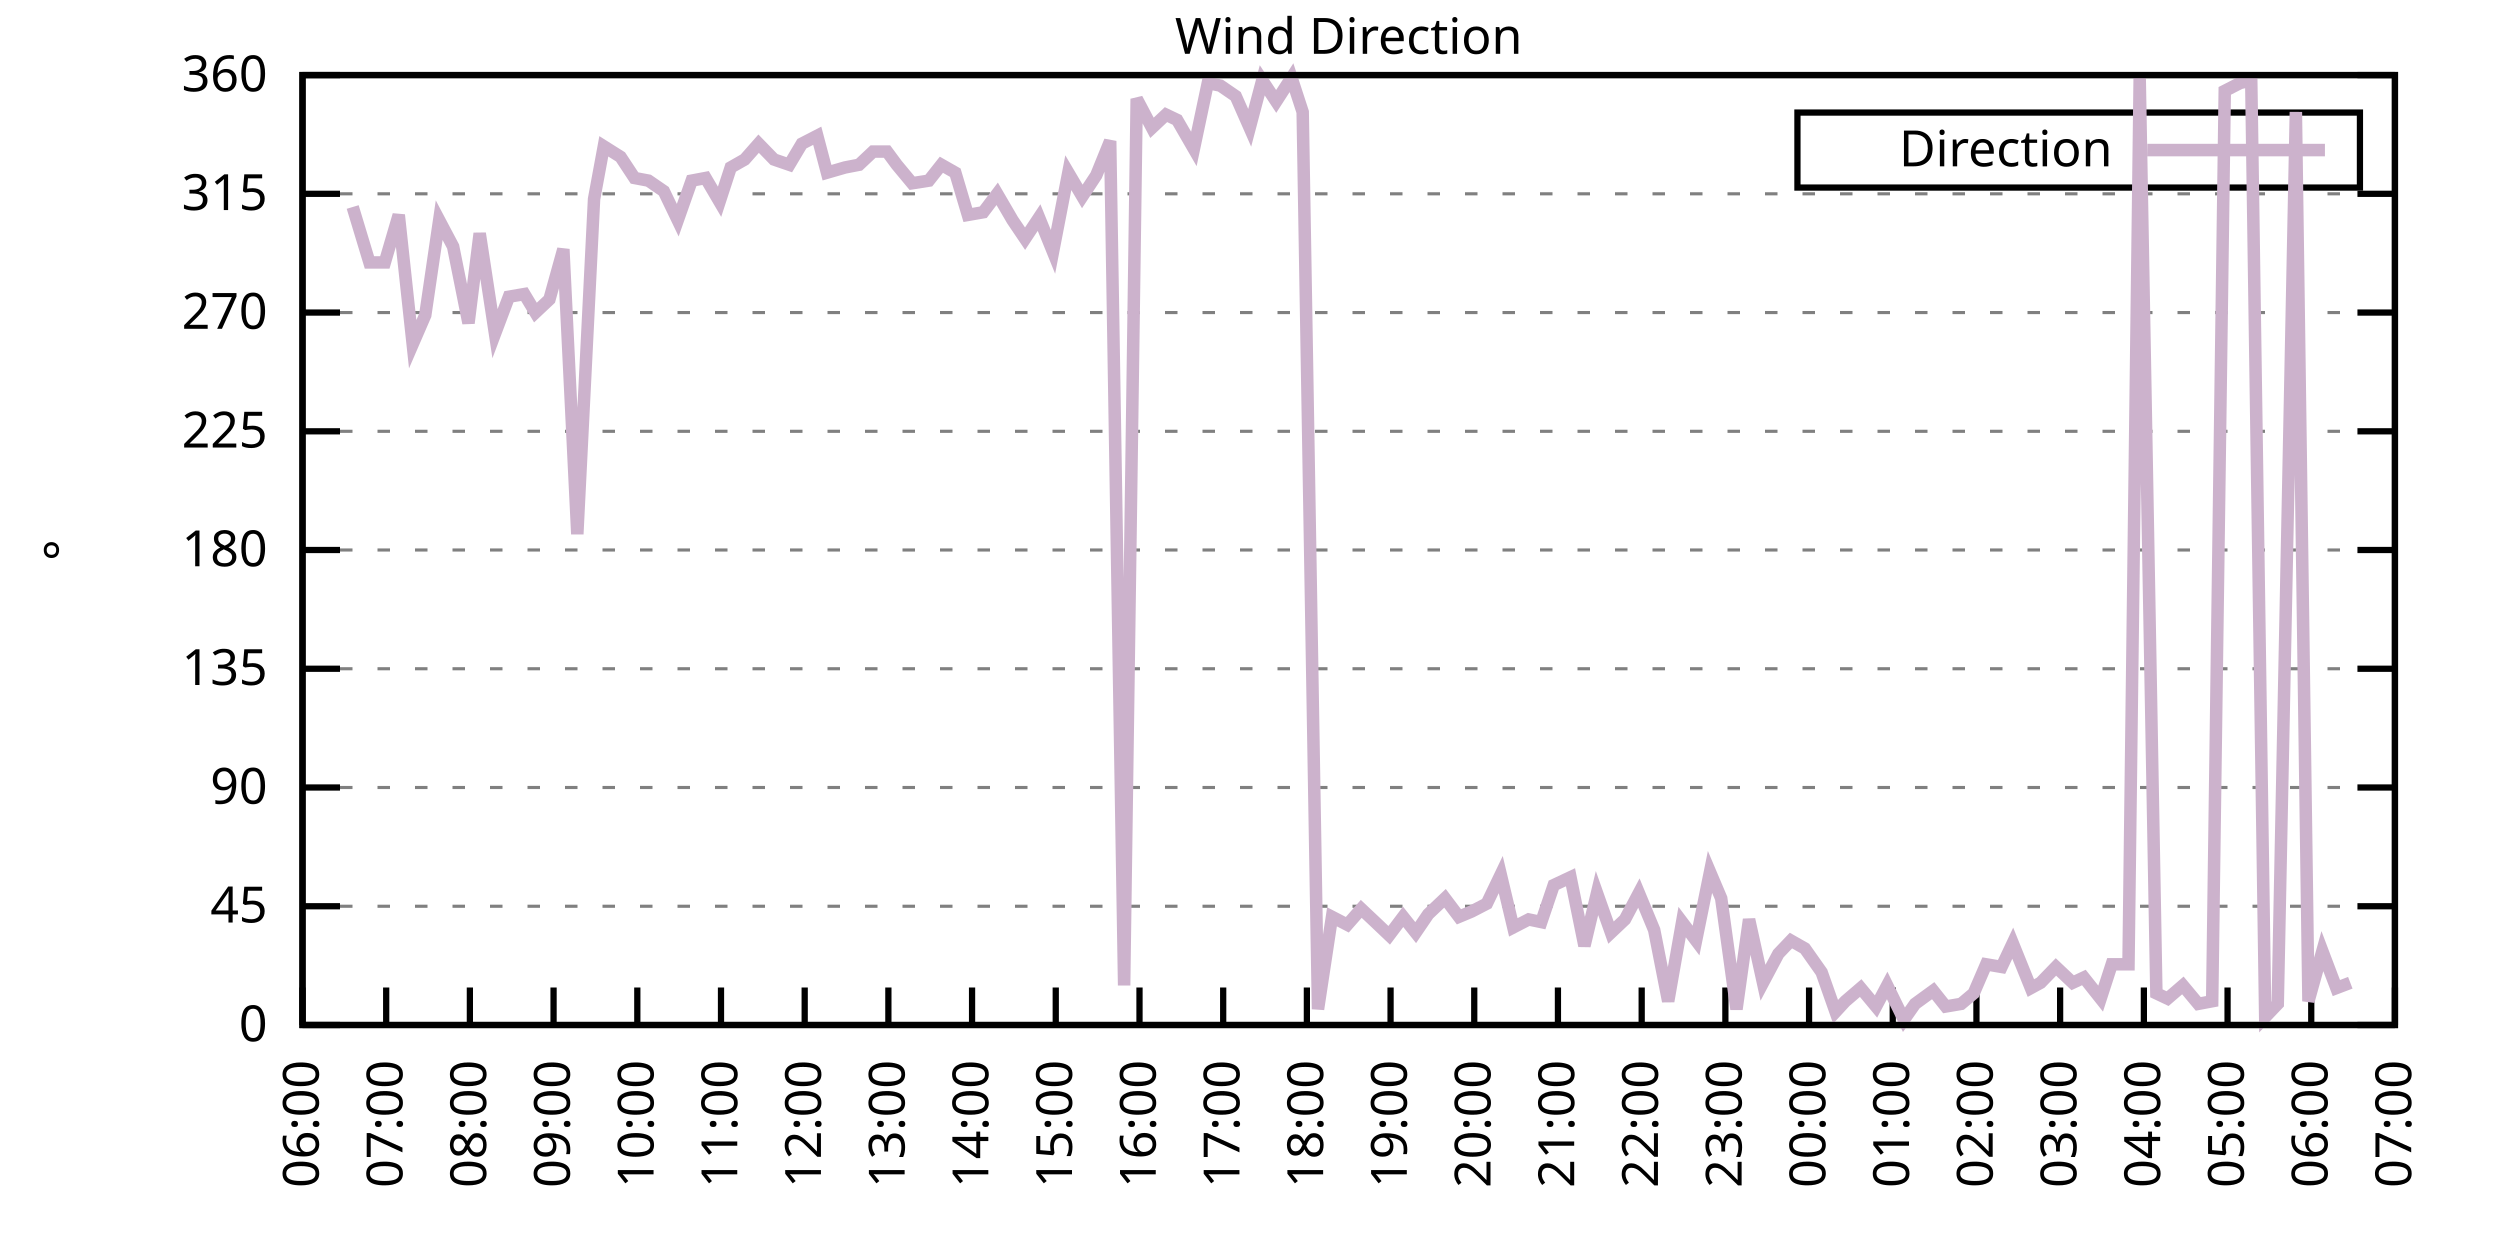
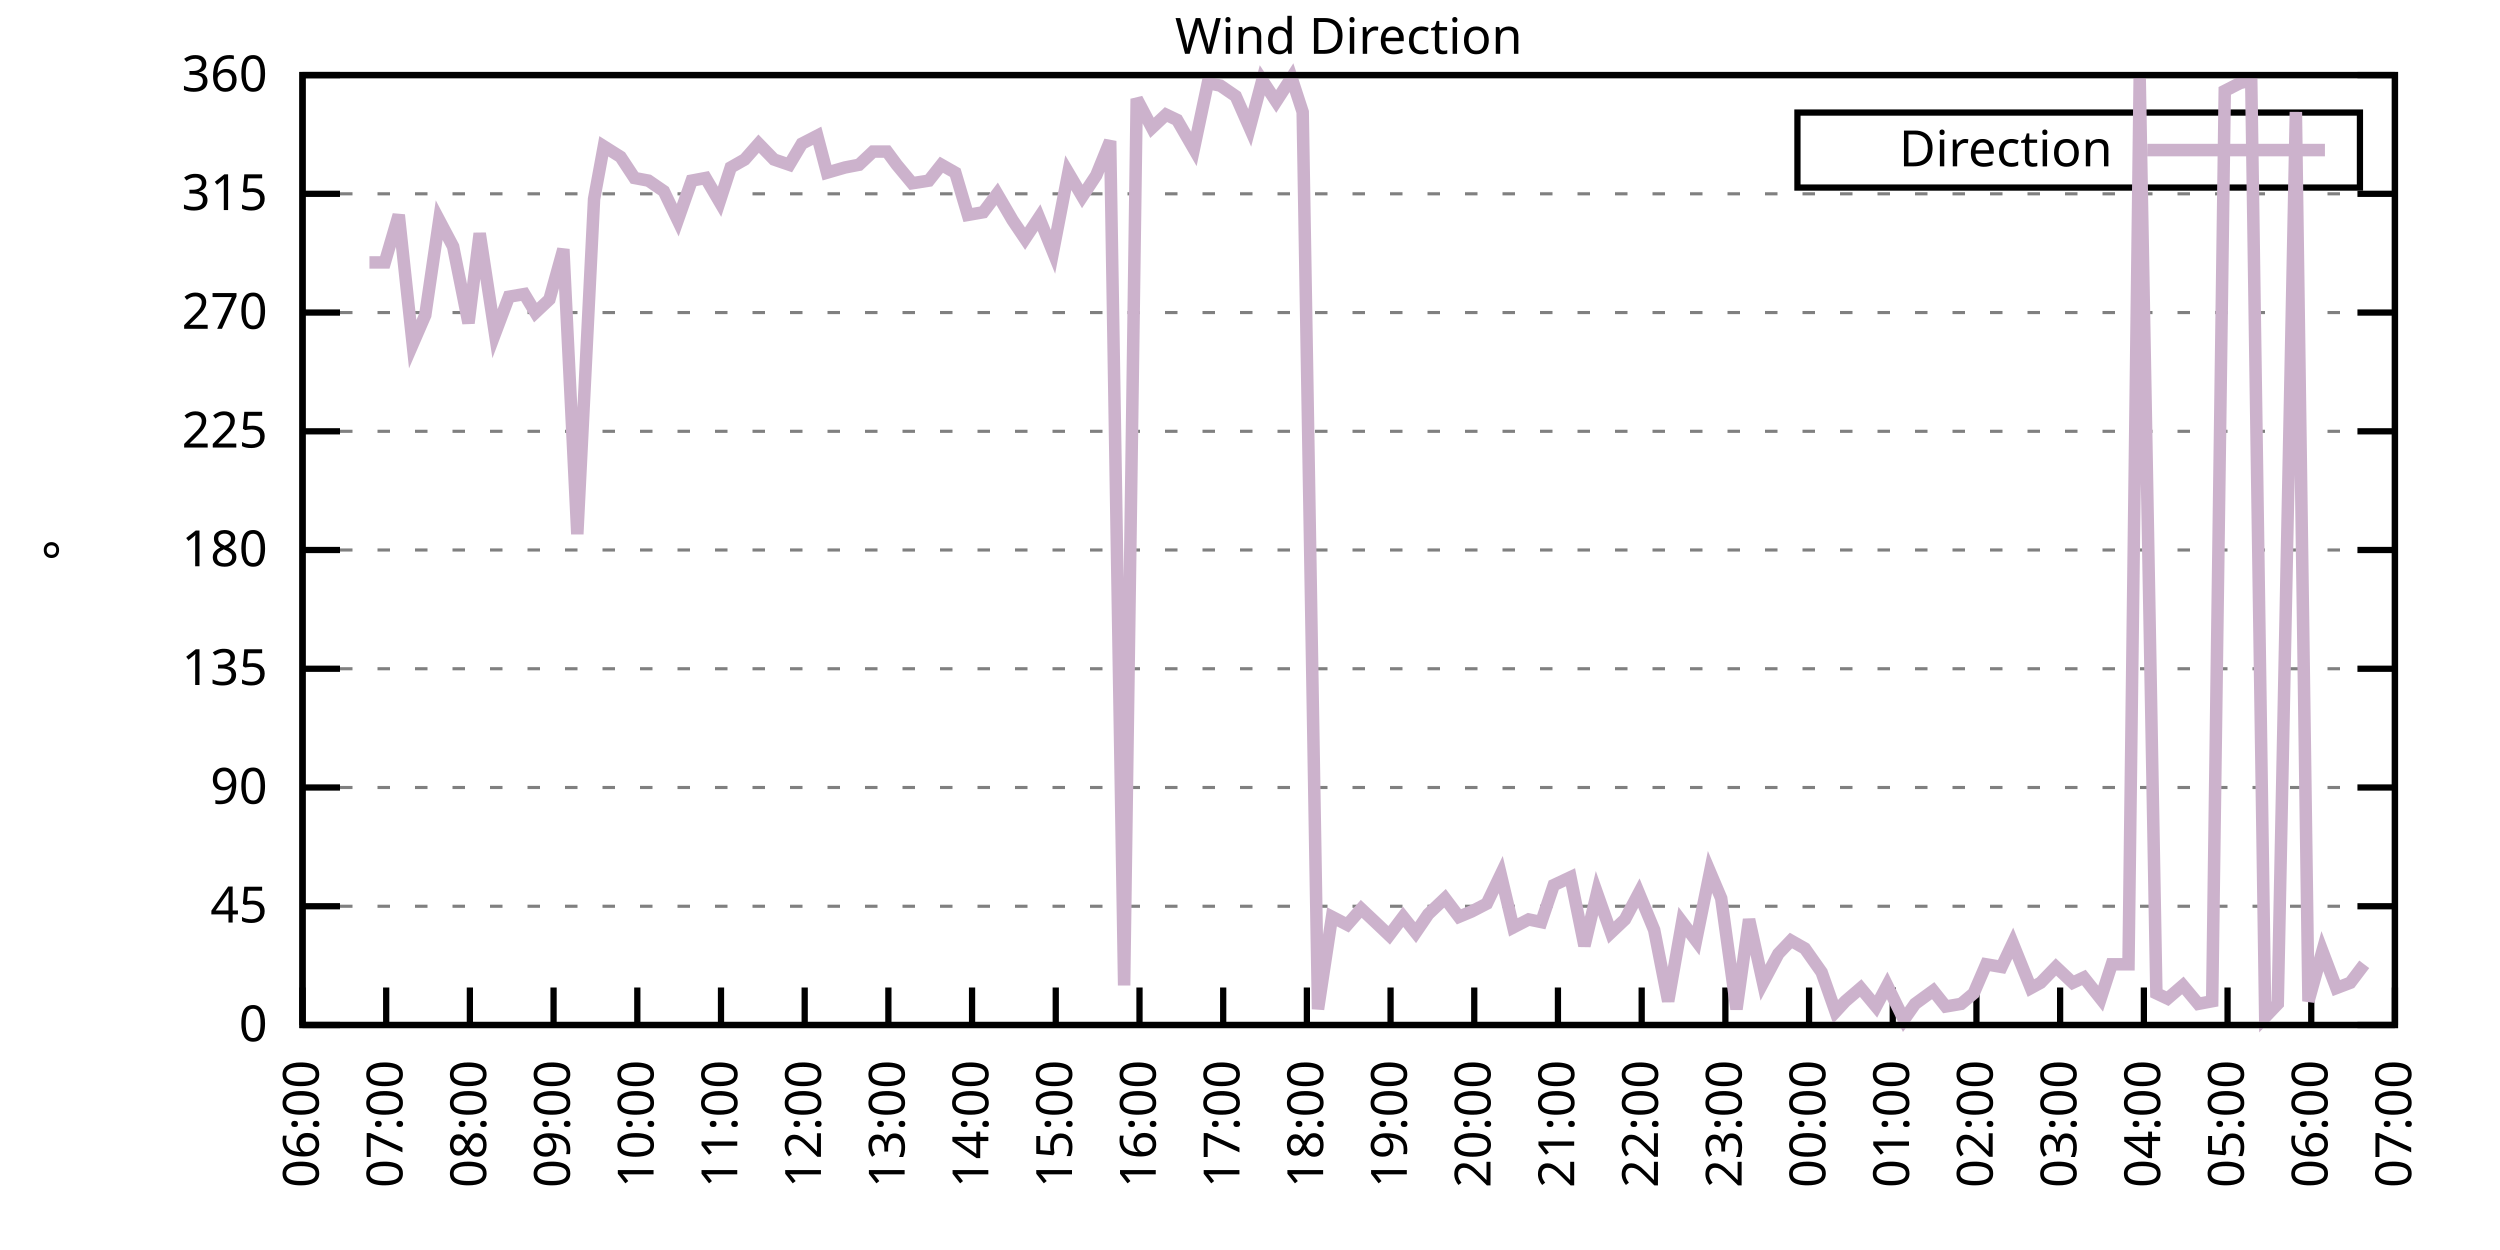
<svg xmlns="http://www.w3.org/2000/svg" xmlns:xlink="http://www.w3.org/1999/xlink" width="400" height="200" viewBox="0 0 400 200">
  <g id="gnuplot_canvas">
    <rect x="0" y="0" width="400" height="200" fill="none" />
    <defs>
      <circle id="gpDot" r="0.5" stroke-width="0.5" stroke="currentColor" />
      <path id="gpPt0" stroke-width="0.333" stroke="currentColor" d="M-1,0 h2 M0,-1 v2" />
      <path id="gpPt1" stroke-width="0.333" stroke="currentColor" d="M-1,-1 L1,1 M1,-1 L-1,1" />
      <path id="gpPt2" stroke-width="0.333" stroke="currentColor" d="M-1,0 L1,0 M0,-1 L0,1 M-1,-1 L1,1 M-1,1 L1,-1" />
      <rect id="gpPt3" stroke-width="0.333" stroke="currentColor" x="-1" y="-1" width="2" height="2" />
      <rect id="gpPt4" stroke-width="0.333" stroke="currentColor" fill="currentColor" x="-1" y="-1" width="2" height="2" />
      <circle id="gpPt5" stroke-width="0.333" stroke="currentColor" cx="0" cy="0" r="1" />
      <use xlink:href="#gpPt5" id="gpPt6" fill="currentColor" stroke="none" />
      <path id="gpPt7" stroke-width="0.333" stroke="currentColor" d="M0,-1.33 L-1.33,0.67 L1.33,0.67 z" />
      <use xlink:href="#gpPt7" id="gpPt8" fill="currentColor" stroke="none" />
      <use xlink:href="#gpPt7" id="gpPt9" stroke="currentColor" transform="rotate(180)" />
      <use xlink:href="#gpPt9" id="gpPt10" fill="currentColor" stroke="none" />
      <use xlink:href="#gpPt3" id="gpPt11" stroke="currentColor" transform="rotate(45)" />
      <use xlink:href="#gpPt11" id="gpPt12" fill="currentColor" stroke="none" />
      <path id="gpPt13" stroke-width="0.333" stroke="currentColor" d="M0,1.330 L1.265,0.411 L0.782,-1.067 L-0.782,-1.076 L-1.265,0.411 z" />
      <use xlink:href="#gpPt13" id="gpPt14" fill="currentColor" stroke="none" />
      <filter id="textbox" filterUnits="objectBoundingBox" x="0" y="0" height="1" width="1">
        <feFlood flood-color="white" flood-opacity="1" result="bgnd" />
        <feComposite in="SourceGraphic" in2="bgnd" operator="atop" />
      </filter>
      <filter id="greybox" filterUnits="objectBoundingBox" x="0" y="0" height="1" width="1">
        <feFlood flood-color="lightgrey" flood-opacity="1" result="grey" />
        <feComposite in="SourceGraphic" in2="grey" operator="atop" />
      </filter>
    </defs>
    <g fill="none" color="white" stroke="currentColor" stroke-width="1.00" stroke-linecap="butt" stroke-linejoin="miter">
</g>
    <g fill="none" color="black" stroke="currentColor" stroke-width="1.00" stroke-linecap="butt" stroke-linejoin="miter">
      <g stroke="none" shape-rendering="crispEdges">
        <polygon fill="rgb(255, 255, 255)" points="48.40,164.00 383.18,164.00 383.18,12.02 48.40,12.02 " />
      </g>
    </g>
    <g fill="none" color="black" stroke="currentColor" stroke-width="1.00" stroke-linecap="butt" stroke-linejoin="miter">
</g>
    <g fill="none" color="black" stroke="black" stroke-width="0.50" stroke-linecap="butt" stroke-linejoin="miter">
</g>
    <g fill="none" color="gray" stroke="currentColor" stroke-width="0.50" stroke-linecap="butt" stroke-linejoin="miter">
      <path stroke="gray" stroke-dasharray="2,4" class="gridline" d="M48.40,164.00 L383.19,164.00  " />
    </g>
    <g fill="none" color="gray" stroke="gray" stroke-width="1.00" stroke-linecap="butt" stroke-linejoin="miter">
</g>
    <g fill="none" color="black" stroke="currentColor" stroke-width="1.00" stroke-linecap="butt" stroke-linejoin="miter">
      <path stroke="black" d="M48.40,164.00 L54.40,164.00 M383.19,164.00 L377.19,164.00  " />
      <g transform="translate(42.80,166.60)" stroke="none" fill="black" font-family="Sans" font-size="8.00" text-anchor="end">
        <text>
          <tspan font-family="Sans"> 0</tspan>
        </text>
      </g>
    </g>
    <g fill="none" color="black" stroke="currentColor" stroke-width="1.00" stroke-linecap="butt" stroke-linejoin="miter">
</g>
    <g fill="none" color="black" stroke="black" stroke-width="0.50" stroke-linecap="butt" stroke-linejoin="miter">
</g>
    <g fill="none" color="gray" stroke="currentColor" stroke-width="0.50" stroke-linecap="butt" stroke-linejoin="miter">
      <path stroke="gray" stroke-dasharray="2,4" class="gridline" d="M48.40,145.00 L383.19,145.00  " />
    </g>
    <g fill="none" color="gray" stroke="gray" stroke-width="1.00" stroke-linecap="butt" stroke-linejoin="miter">
</g>
    <g fill="none" color="black" stroke="currentColor" stroke-width="1.00" stroke-linecap="butt" stroke-linejoin="miter">
      <path stroke="black" d="M48.40,145.00 L54.40,145.00 M383.19,145.00 L377.19,145.00  " />
      <g transform="translate(42.80,147.60)" stroke="none" fill="black" font-family="Sans" font-size="8.00" text-anchor="end">
        <text>
          <tspan font-family="Sans"> 45</tspan>
        </text>
      </g>
    </g>
    <g fill="none" color="black" stroke="currentColor" stroke-width="1.00" stroke-linecap="butt" stroke-linejoin="miter">
</g>
    <g fill="none" color="black" stroke="black" stroke-width="0.50" stroke-linecap="butt" stroke-linejoin="miter">
</g>
    <g fill="none" color="gray" stroke="currentColor" stroke-width="0.50" stroke-linecap="butt" stroke-linejoin="miter">
      <path stroke="gray" stroke-dasharray="2,4" class="gridline" d="M48.40,126.00 L383.19,126.00  " />
    </g>
    <g fill="none" color="gray" stroke="gray" stroke-width="1.00" stroke-linecap="butt" stroke-linejoin="miter">
</g>
    <g fill="none" color="black" stroke="currentColor" stroke-width="1.00" stroke-linecap="butt" stroke-linejoin="miter">
      <path stroke="black" d="M48.40,126.00 L54.40,126.00 M383.19,126.00 L377.19,126.00  " />
      <g transform="translate(42.80,128.60)" stroke="none" fill="black" font-family="Sans" font-size="8.00" text-anchor="end">
        <text>
          <tspan font-family="Sans"> 90</tspan>
        </text>
      </g>
    </g>
    <g fill="none" color="black" stroke="currentColor" stroke-width="1.00" stroke-linecap="butt" stroke-linejoin="miter">
</g>
    <g fill="none" color="black" stroke="black" stroke-width="0.50" stroke-linecap="butt" stroke-linejoin="miter">
</g>
    <g fill="none" color="gray" stroke="currentColor" stroke-width="0.50" stroke-linecap="butt" stroke-linejoin="miter">
      <path stroke="gray" stroke-dasharray="2,4" class="gridline" d="M48.40,107.00 L383.19,107.00  " />
    </g>
    <g fill="none" color="gray" stroke="gray" stroke-width="1.00" stroke-linecap="butt" stroke-linejoin="miter">
</g>
    <g fill="none" color="black" stroke="currentColor" stroke-width="1.00" stroke-linecap="butt" stroke-linejoin="miter">
      <path stroke="black" d="M48.40,107.00 L54.40,107.00 M383.19,107.00 L377.19,107.00  " />
      <g transform="translate(42.80,109.60)" stroke="none" fill="black" font-family="Sans" font-size="8.00" text-anchor="end">
        <text>
          <tspan font-family="Sans"> 135</tspan>
        </text>
      </g>
    </g>
    <g fill="none" color="black" stroke="currentColor" stroke-width="1.00" stroke-linecap="butt" stroke-linejoin="miter">
</g>
    <g fill="none" color="black" stroke="black" stroke-width="0.50" stroke-linecap="butt" stroke-linejoin="miter">
</g>
    <g fill="none" color="gray" stroke="currentColor" stroke-width="0.50" stroke-linecap="butt" stroke-linejoin="miter">
      <path stroke="gray" stroke-dasharray="2,4" class="gridline" d="M48.40,88.00 L383.19,88.00  " />
    </g>
    <g fill="none" color="gray" stroke="gray" stroke-width="1.00" stroke-linecap="butt" stroke-linejoin="miter">
</g>
    <g fill="none" color="black" stroke="currentColor" stroke-width="1.00" stroke-linecap="butt" stroke-linejoin="miter">
      <path stroke="black" d="M48.40,88.00 L54.40,88.00 M383.19,88.00 L377.19,88.00  " />
      <g transform="translate(42.80,90.60)" stroke="none" fill="black" font-family="Sans" font-size="8.00" text-anchor="end">
        <text>
          <tspan font-family="Sans"> 180</tspan>
        </text>
      </g>
    </g>
    <g fill="none" color="black" stroke="currentColor" stroke-width="1.00" stroke-linecap="butt" stroke-linejoin="miter">
</g>
    <g fill="none" color="black" stroke="black" stroke-width="0.50" stroke-linecap="butt" stroke-linejoin="miter">
</g>
    <g fill="none" color="gray" stroke="currentColor" stroke-width="0.50" stroke-linecap="butt" stroke-linejoin="miter">
      <path stroke="gray" stroke-dasharray="2,4" class="gridline" d="M48.40,69.01 L383.19,69.01  " />
    </g>
    <g fill="none" color="gray" stroke="gray" stroke-width="1.00" stroke-linecap="butt" stroke-linejoin="miter">
</g>
    <g fill="none" color="black" stroke="currentColor" stroke-width="1.00" stroke-linecap="butt" stroke-linejoin="miter">
      <path stroke="black" d="M48.40,69.01 L54.40,69.01 M383.19,69.01 L377.19,69.01  " />
      <g transform="translate(42.80,71.61)" stroke="none" fill="black" font-family="Sans" font-size="8.00" text-anchor="end">
        <text>
          <tspan font-family="Sans"> 225</tspan>
        </text>
      </g>
    </g>
    <g fill="none" color="black" stroke="currentColor" stroke-width="1.00" stroke-linecap="butt" stroke-linejoin="miter">
</g>
    <g fill="none" color="black" stroke="black" stroke-width="0.50" stroke-linecap="butt" stroke-linejoin="miter">
</g>
    <g fill="none" color="gray" stroke="currentColor" stroke-width="0.50" stroke-linecap="butt" stroke-linejoin="miter">
      <path stroke="gray" stroke-dasharray="2,4" class="gridline" d="M48.40,50.01 L383.19,50.01  " />
    </g>
    <g fill="none" color="gray" stroke="gray" stroke-width="1.00" stroke-linecap="butt" stroke-linejoin="miter">
</g>
    <g fill="none" color="black" stroke="currentColor" stroke-width="1.00" stroke-linecap="butt" stroke-linejoin="miter">
      <path stroke="black" d="M48.40,50.01 L54.40,50.01 M383.19,50.01 L377.19,50.01  " />
      <g transform="translate(42.80,52.61)" stroke="none" fill="black" font-family="Sans" font-size="8.00" text-anchor="end">
        <text>
          <tspan font-family="Sans"> 270</tspan>
        </text>
      </g>
    </g>
    <g fill="none" color="black" stroke="currentColor" stroke-width="1.00" stroke-linecap="butt" stroke-linejoin="miter">
</g>
    <g fill="none" color="black" stroke="black" stroke-width="0.50" stroke-linecap="butt" stroke-linejoin="miter">
</g>
    <g fill="none" color="gray" stroke="currentColor" stroke-width="0.50" stroke-linecap="butt" stroke-linejoin="miter">
      <path stroke="gray" stroke-dasharray="2,4" class="gridline" d="M48.40,31.01 L383.19,31.01  " />
    </g>
    <g fill="none" color="gray" stroke="gray" stroke-width="1.00" stroke-linecap="butt" stroke-linejoin="miter">
</g>
    <g fill="none" color="black" stroke="currentColor" stroke-width="1.00" stroke-linecap="butt" stroke-linejoin="miter">
      <path stroke="black" d="M48.40,31.01 L54.40,31.01 M383.19,31.01 L377.19,31.01  " />
      <g transform="translate(42.80,33.61)" stroke="none" fill="black" font-family="Sans" font-size="8.00" text-anchor="end">
        <text>
          <tspan font-family="Sans"> 315</tspan>
        </text>
      </g>
    </g>
    <g fill="none" color="black" stroke="currentColor" stroke-width="1.00" stroke-linecap="butt" stroke-linejoin="miter">
</g>
    <g fill="none" color="black" stroke="black" stroke-width="0.50" stroke-linecap="butt" stroke-linejoin="miter">
</g>
    <g fill="none" color="gray" stroke="currentColor" stroke-width="0.50" stroke-linecap="butt" stroke-linejoin="miter">
      <path stroke="gray" stroke-dasharray="2,4" class="gridline" d="M48.40,12.01 L383.19,12.01  " />
    </g>
    <g fill="none" color="gray" stroke="gray" stroke-width="1.00" stroke-linecap="butt" stroke-linejoin="miter">
</g>
    <g fill="none" color="black" stroke="currentColor" stroke-width="1.00" stroke-linecap="butt" stroke-linejoin="miter">
      <path stroke="black" d="M48.40,12.01 L54.40,12.01 M383.19,12.01 L377.19,12.01  " />
      <g transform="translate(42.80,14.61)" stroke="none" fill="black" font-family="Sans" font-size="8.00" text-anchor="end">
        <text>
          <tspan font-family="Sans"> 360</tspan>
        </text>
      </g>
    </g>
    <g fill="none" color="black" stroke="currentColor" stroke-width="1.00" stroke-linecap="butt" stroke-linejoin="miter">
      <path stroke="black" d="M48.40,164.00 L48.40,158.00  " />
      <g transform="translate(51.00,169.60) rotate(270.00)" stroke="none" fill="black" font-family="Sans" font-size="8.00" text-anchor="end">
        <text>
          <tspan font-family="Sans">06:00</tspan>
        </text>
      </g>
    </g>
    <g fill="none" color="black" stroke="currentColor" stroke-width="1.00" stroke-linecap="butt" stroke-linejoin="miter">
      <path stroke="black" d="M61.79,164.00 L61.79,158.00  " />
      <g transform="translate(64.39,169.60) rotate(270.00)" stroke="none" fill="black" font-family="Sans" font-size="8.00" text-anchor="end">
        <text>
          <tspan font-family="Sans">07:00</tspan>
        </text>
      </g>
    </g>
    <g fill="none" color="black" stroke="currentColor" stroke-width="1.00" stroke-linecap="butt" stroke-linejoin="miter">
      <path stroke="black" d="M75.18,164.00 L75.18,158.00  " />
      <g transform="translate(77.78,169.60) rotate(270.00)" stroke="none" fill="black" font-family="Sans" font-size="8.00" text-anchor="end">
        <text>
          <tspan font-family="Sans">08:00</tspan>
        </text>
      </g>
    </g>
    <g fill="none" color="black" stroke="currentColor" stroke-width="1.00" stroke-linecap="butt" stroke-linejoin="miter">
      <path stroke="black" d="M88.57,164.00 L88.57,158.00  " />
      <g transform="translate(91.17,169.60) rotate(270.00)" stroke="none" fill="black" font-family="Sans" font-size="8.00" text-anchor="end">
        <text>
          <tspan font-family="Sans">09:00</tspan>
        </text>
      </g>
    </g>
    <g fill="none" color="black" stroke="currentColor" stroke-width="1.00" stroke-linecap="butt" stroke-linejoin="miter">
      <path stroke="black" d="M101.97,164.00 L101.97,158.00  " />
      <g transform="translate(104.57,169.60) rotate(270.00)" stroke="none" fill="black" font-family="Sans" font-size="8.00" text-anchor="end">
        <text>
          <tspan font-family="Sans">10:00</tspan>
        </text>
      </g>
    </g>
    <g fill="none" color="black" stroke="currentColor" stroke-width="1.00" stroke-linecap="butt" stroke-linejoin="miter">
      <path stroke="black" d="M115.36,164.00 L115.36,158.00  " />
      <g transform="translate(117.96,169.60) rotate(270.00)" stroke="none" fill="black" font-family="Sans" font-size="8.00" text-anchor="end">
        <text>
          <tspan font-family="Sans">11:00</tspan>
        </text>
      </g>
    </g>
    <g fill="none" color="black" stroke="currentColor" stroke-width="1.00" stroke-linecap="butt" stroke-linejoin="miter">
      <path stroke="black" d="M128.75,164.00 L128.75,158.00  " />
      <g transform="translate(131.35,169.60) rotate(270.00)" stroke="none" fill="black" font-family="Sans" font-size="8.00" text-anchor="end">
        <text>
          <tspan font-family="Sans">12:00</tspan>
        </text>
      </g>
    </g>
    <g fill="none" color="black" stroke="currentColor" stroke-width="1.00" stroke-linecap="butt" stroke-linejoin="miter">
      <path stroke="black" d="M142.14,164.00 L142.14,158.00  " />
      <g transform="translate(144.74,169.60) rotate(270.00)" stroke="none" fill="black" font-family="Sans" font-size="8.00" text-anchor="end">
        <text>
          <tspan font-family="Sans">13:00</tspan>
        </text>
      </g>
    </g>
    <g fill="none" color="black" stroke="currentColor" stroke-width="1.00" stroke-linecap="butt" stroke-linejoin="miter">
      <path stroke="black" d="M155.53,164.00 L155.53,158.00  " />
      <g transform="translate(158.13,169.60) rotate(270.00)" stroke="none" fill="black" font-family="Sans" font-size="8.00" text-anchor="end">
        <text>
          <tspan font-family="Sans">14:00</tspan>
        </text>
      </g>
    </g>
    <g fill="none" color="black" stroke="currentColor" stroke-width="1.00" stroke-linecap="butt" stroke-linejoin="miter">
      <path stroke="black" d="M168.92,164.00 L168.92,158.00  " />
      <g transform="translate(171.52,169.60) rotate(270.00)" stroke="none" fill="black" font-family="Sans" font-size="8.00" text-anchor="end">
        <text>
          <tspan font-family="Sans">15:00</tspan>
        </text>
      </g>
    </g>
    <g fill="none" color="black" stroke="currentColor" stroke-width="1.00" stroke-linecap="butt" stroke-linejoin="miter">
      <path stroke="black" d="M182.32,164.00 L182.32,158.00  " />
      <g transform="translate(184.92,169.60) rotate(270.00)" stroke="none" fill="black" font-family="Sans" font-size="8.00" text-anchor="end">
        <text>
          <tspan font-family="Sans">16:00</tspan>
        </text>
      </g>
    </g>
    <g fill="none" color="black" stroke="currentColor" stroke-width="1.00" stroke-linecap="butt" stroke-linejoin="miter">
      <path stroke="black" d="M195.71,164.00 L195.71,158.00  " />
      <g transform="translate(198.31,169.60) rotate(270.00)" stroke="none" fill="black" font-family="Sans" font-size="8.00" text-anchor="end">
        <text>
          <tspan font-family="Sans">17:00</tspan>
        </text>
      </g>
    </g>
    <g fill="none" color="black" stroke="currentColor" stroke-width="1.00" stroke-linecap="butt" stroke-linejoin="miter">
      <path stroke="black" d="M209.10,164.00 L209.10,158.00  " />
      <g transform="translate(211.70,169.60) rotate(270.00)" stroke="none" fill="black" font-family="Sans" font-size="8.00" text-anchor="end">
        <text>
          <tspan font-family="Sans">18:00</tspan>
        </text>
      </g>
    </g>
    <g fill="none" color="black" stroke="currentColor" stroke-width="1.00" stroke-linecap="butt" stroke-linejoin="miter">
      <path stroke="black" d="M222.49,164.00 L222.49,158.00  " />
      <g transform="translate(225.09,169.60) rotate(270.00)" stroke="none" fill="black" font-family="Sans" font-size="8.00" text-anchor="end">
        <text>
          <tspan font-family="Sans">19:00</tspan>
        </text>
      </g>
    </g>
    <g fill="none" color="black" stroke="currentColor" stroke-width="1.00" stroke-linecap="butt" stroke-linejoin="miter">
      <path stroke="black" d="M235.88,164.00 L235.88,158.00  " />
      <g transform="translate(238.48,169.60) rotate(270.00)" stroke="none" fill="black" font-family="Sans" font-size="8.00" text-anchor="end">
        <text>
          <tspan font-family="Sans">20:00</tspan>
        </text>
      </g>
    </g>
    <g fill="none" color="black" stroke="currentColor" stroke-width="1.00" stroke-linecap="butt" stroke-linejoin="miter">
      <path stroke="black" d="M249.27,164.00 L249.27,158.00  " />
      <g transform="translate(251.87,169.60) rotate(270.00)" stroke="none" fill="black" font-family="Sans" font-size="8.00" text-anchor="end">
        <text>
          <tspan font-family="Sans">21:00</tspan>
        </text>
      </g>
    </g>
    <g fill="none" color="black" stroke="currentColor" stroke-width="1.00" stroke-linecap="butt" stroke-linejoin="miter">
      <path stroke="black" d="M262.67,164.00 L262.67,158.00  " />
      <g transform="translate(265.27,169.60) rotate(270.00)" stroke="none" fill="black" font-family="Sans" font-size="8.00" text-anchor="end">
        <text>
          <tspan font-family="Sans">22:00</tspan>
        </text>
      </g>
    </g>
    <g fill="none" color="black" stroke="currentColor" stroke-width="1.00" stroke-linecap="butt" stroke-linejoin="miter">
      <path stroke="black" d="M276.06,164.00 L276.06,158.00  " />
      <g transform="translate(278.66,169.60) rotate(270.00)" stroke="none" fill="black" font-family="Sans" font-size="8.00" text-anchor="end">
        <text>
          <tspan font-family="Sans">23:00</tspan>
        </text>
      </g>
    </g>
    <g fill="none" color="black" stroke="currentColor" stroke-width="1.00" stroke-linecap="butt" stroke-linejoin="miter">
      <path stroke="black" d="M289.45,164.00 L289.45,158.00  " />
      <g transform="translate(292.05,169.60) rotate(270.00)" stroke="none" fill="black" font-family="Sans" font-size="8.00" text-anchor="end">
        <text>
          <tspan font-family="Sans">00:00</tspan>
        </text>
      </g>
    </g>
    <g fill="none" color="black" stroke="currentColor" stroke-width="1.00" stroke-linecap="butt" stroke-linejoin="miter">
      <path stroke="black" d="M302.84,164.00 L302.84,158.00  " />
      <g transform="translate(305.44,169.60) rotate(270.00)" stroke="none" fill="black" font-family="Sans" font-size="8.00" text-anchor="end">
        <text>
          <tspan font-family="Sans">01:00</tspan>
        </text>
      </g>
    </g>
    <g fill="none" color="black" stroke="currentColor" stroke-width="1.00" stroke-linecap="butt" stroke-linejoin="miter">
      <path stroke="black" d="M316.23,164.00 L316.23,158.00  " />
      <g transform="translate(318.83,169.60) rotate(270.00)" stroke="none" fill="black" font-family="Sans" font-size="8.00" text-anchor="end">
        <text>
          <tspan font-family="Sans">02:00</tspan>
        </text>
      </g>
    </g>
    <g fill="none" color="black" stroke="currentColor" stroke-width="1.00" stroke-linecap="butt" stroke-linejoin="miter">
      <path stroke="black" d="M329.62,164.00 L329.62,158.00  " />
      <g transform="translate(332.22,169.60) rotate(270.00)" stroke="none" fill="black" font-family="Sans" font-size="8.00" text-anchor="end">
        <text>
          <tspan font-family="Sans">03:00</tspan>
        </text>
      </g>
    </g>
    <g fill="none" color="black" stroke="currentColor" stroke-width="1.00" stroke-linecap="butt" stroke-linejoin="miter">
      <path stroke="black" d="M343.02,164.00 L343.02,158.00  " />
      <g transform="translate(345.62,169.60) rotate(270.00)" stroke="none" fill="black" font-family="Sans" font-size="8.00" text-anchor="end">
        <text>
          <tspan font-family="Sans">04:00</tspan>
        </text>
      </g>
    </g>
    <g fill="none" color="black" stroke="currentColor" stroke-width="1.00" stroke-linecap="butt" stroke-linejoin="miter">
      <path stroke="black" d="M356.41,164.00 L356.41,158.00  " />
      <g transform="translate(359.01,169.60) rotate(270.00)" stroke="none" fill="black" font-family="Sans" font-size="8.00" text-anchor="end">
        <text>
          <tspan font-family="Sans">05:00</tspan>
        </text>
      </g>
    </g>
    <g fill="none" color="black" stroke="currentColor" stroke-width="1.00" stroke-linecap="butt" stroke-linejoin="miter">
      <path stroke="black" d="M369.80,164.00 L369.80,158.00  " />
      <g transform="translate(372.40,169.60) rotate(270.00)" stroke="none" fill="black" font-family="Sans" font-size="8.00" text-anchor="end">
        <text>
          <tspan font-family="Sans">06:00</tspan>
        </text>
      </g>
    </g>
    <g fill="none" color="black" stroke="currentColor" stroke-width="1.00" stroke-linecap="butt" stroke-linejoin="miter">
      <path stroke="black" d="M383.19,164.00 L383.19,158.00  " />
      <g transform="translate(385.79,169.60) rotate(270.00)" stroke="none" fill="black" font-family="Sans" font-size="8.00" text-anchor="end">
        <text>
          <tspan font-family="Sans">07:00</tspan>
        </text>
      </g>
    </g>
    <g fill="none" color="black" stroke="currentColor" stroke-width="1.00" stroke-linecap="butt" stroke-linejoin="miter">
</g>
    <g fill="none" color="black" stroke="currentColor" stroke-width="1.00" stroke-linecap="butt" stroke-linejoin="miter">
      <path stroke="black" d="M48.40,12.01 L48.40,164.00 L383.19,164.00 L383.19,12.01 L48.40,12.01 Z  " />
    </g>
    <g fill="none" color="black" stroke="currentColor" stroke-width="1.00" stroke-linecap="butt" stroke-linejoin="miter">
</g>
    <g fill="none" color="black" stroke="currentColor" stroke-width="1.00" stroke-linecap="butt" stroke-linejoin="miter">
      <path stroke="black" d="M287.59,30.01 L287.59,18.01 L377.59,18.01 L377.59,30.01 L287.59,30.01 Z  " />
    </g>
    <g id="Wind_direction_plot_1">
      <g fill="none" color="white" stroke="black" stroke-width="2.00" stroke-linecap="butt" stroke-linejoin="miter">
</g>
      <g fill="none" color="black" stroke="currentColor" stroke-width="2.00" stroke-linecap="butt" stroke-linejoin="miter">
        <g transform="translate(337.99,26.61)" stroke="none" fill="black" font-family="Sans" font-size="8.00" text-anchor="end">
          <text>
            <tspan font-family="Sans">Direction</tspan>
          </text>
        </g>
      </g>
      <g fill="none" color="black" stroke="currentColor" stroke-width="2.00" stroke-linecap="butt" stroke-linejoin="miter">
-         <path stroke="rgb(204, 178, 204)" d="M343.59,24.01 L371.99,24.01 M56.43,33.12 L59.11,41.99 L61.57,41.99 L63.80,34.39 L66.03,55.07 L68.04,50.43   L70.27,35.23 L72.50,39.45 L74.96,51.70 L76.75,37.34 L79.20,53.39 L81.43,47.47 L83.89,47.05 L85.67,50.01   L87.91,47.90 L90.14,39.87 L92.37,85.47 L95.05,31.85 L96.61,23.41 L99.29,25.10 L101.52,28.48 L103.75,28.90   L106.21,30.59 L108.44,35.23 L110.67,28.90 L112.90,28.48 L115.13,32.28 L116.92,26.79 L119.15,25.52 L121.38,22.99   L123.84,25.52 L126.29,26.36 L128.30,22.99 L130.76,21.72 L132.32,27.63 L135.22,26.79 L137.45,26.36 L139.69,24.25   L141.92,24.25 L143.48,26.36 L145.94,29.32 L148.61,28.90 L150.62,26.36 L152.85,27.63 L154.86,34.39 L157.32,33.96   L159.55,31.01 L162.01,35.23 L164.01,38.19 L166.25,34.81 L168.48,40.30 L170.93,27.63 L173.17,31.43 L175.40,28.05   L177.63,22.56 L179.86,157.67 L181.87,15.81 L184.32,20.45 L186.56,18.34 L188.34,19.19 L191.02,23.83 L193.25,13.28   L195.26,13.70 L197.72,15.39 L199.95,20.45 L201.96,12.85 L204.19,16.23 L206.64,12.43 L208.43,17.92 L210.88,161.47   L213.12,146.69 L215.57,147.96 L217.80,145.42 L220.04,147.53 L222.27,149.65 L224.50,146.69 L226.51,149.22 L228.52,146.27   L231.20,143.73 L233.43,146.69 L235.44,145.85 L237.89,144.58 L240.12,139.93 L242.13,148.38 L244.59,147.11 L246.60,147.53   L248.60,141.62 L251.28,140.36 L253.51,151.33 L255.52,142.89 L257.76,149.22 L259.99,147.11 L262.22,142.89 L264.67,148.80   L266.91,160.20 L269.14,147.53 L271.37,150.49 L273.60,139.51 L275.39,143.73 L277.84,161.47 L279.85,147.11 L282.08,157.24   L284.54,152.60 L286.55,150.49 L288.78,151.76 L291.46,155.56 L293.69,161.89 L295.25,160.20 L297.71,158.09 L300.16,161.04   L301.95,157.67 L304.63,163.16 L306.41,160.62 L309.31,158.51 L311.32,161.04 L313.78,160.62 L315.79,158.93 L317.79,154.29   L320.25,154.71 L322.04,150.91 L324.94,158.09 L326.50,157.24 L328.95,154.71 L331.63,157.24 L333.42,156.40 L336.10,159.78   L337.88,154.29 L340.56,154.29 L342.35,12.43 L345.02,158.93 L346.81,159.78 L349.26,157.67 L351.72,160.62 L353.95,160.20   L355.96,14.54 L358.42,13.28 L360.20,12.85 L362.43,162.73 L364.44,160.62 L367.34,17.92 L369.35,160.20 L371.58,152.18   L373.82,158.09 L376.05,157.24  " />
+         <path stroke="rgb(204, 178, 204)" d="M343.59,24.01 L371.99,24.01 M59.11,41.99 L61.57,41.99 L63.80,34.39 L66.03,55.07 L68.04,50.43 L70.27,35.23   L72.50,39.45 L74.96,51.70 L76.75,37.34 L79.20,53.39 L81.43,47.47 L83.89,47.05 L85.67,50.01 L87.91,47.90   L90.14,39.87 L92.37,85.47 L95.05,31.85 L96.61,23.41 L99.29,25.10 L101.52,28.48 L103.75,28.90 L106.21,30.59   L108.44,35.23 L110.67,28.90 L112.90,28.48 L115.13,32.28 L116.92,26.79 L119.15,25.52 L121.38,22.99 L123.84,25.52   L126.29,26.36 L128.30,22.99 L130.76,21.72 L132.32,27.63 L135.22,26.79 L137.45,26.36 L139.69,24.25 L141.92,24.25   L143.48,26.36 L145.94,29.32 L148.61,28.90 L150.62,26.36 L152.85,27.63 L154.86,34.39 L157.32,33.96 L159.55,31.01   L162.01,35.23 L164.01,38.19 L166.25,34.81 L168.48,40.30 L170.93,27.63 L173.17,31.43 L175.40,28.05 L177.63,22.56   L179.86,157.67 L181.87,15.81 L184.32,20.45 L186.56,18.34 L188.34,19.19 L191.02,23.83 L193.25,13.28 L195.26,13.70   L197.72,15.39 L199.95,20.45 L201.96,12.85 L204.19,16.23 L206.64,12.43 L208.43,17.92 L210.88,161.47 L213.12,146.69   L215.57,147.96 L217.80,145.42 L220.04,147.53 L222.27,149.65 L224.50,146.69 L226.51,149.22 L228.52,146.27 L231.20,143.73   L233.43,146.69 L235.44,145.85 L237.89,144.58 L240.12,139.93 L242.13,148.38 L244.59,147.11 L246.60,147.53 L248.60,141.62   L251.28,140.36 L253.51,151.33 L255.52,142.89 L257.76,149.22 L259.99,147.11 L262.22,142.89 L264.67,148.80 L266.91,160.20   L269.14,147.53 L271.37,150.49 L273.60,139.51 L275.39,143.73 L277.84,161.47 L279.85,147.11 L282.08,157.24 L284.54,152.60   L286.55,150.49 L288.78,151.76 L291.46,155.56 L293.69,161.89 L295.25,160.20 L297.71,158.09 L300.16,161.04 L301.95,157.67   L304.63,163.16 L306.41,160.62 L309.31,158.51 L311.32,161.04 L313.78,160.62 L315.79,158.93 L317.79,154.29 L320.25,154.71   L322.04,150.91 L324.94,158.09 L326.50,157.24 L328.95,154.71 L331.63,157.24 L333.42,156.40 L336.10,159.78 L337.88,154.29   L340.56,154.29 L342.35,12.43 L345.02,158.93 L346.81,159.78 L349.26,157.67 L351.72,160.62 L353.95,160.20 L355.96,14.54   L358.42,13.28 L360.20,12.85 L362.43,162.73 L364.44,160.62 L367.34,17.92 L369.35,160.20 L371.58,152.18 L373.82,158.09   L376.05,157.24 L378.28,154.29  " />
      </g>
    </g>
    <g fill="none" color="black" stroke="currentColor" stroke-width="2.00" stroke-linecap="butt" stroke-linejoin="miter">
</g>
    <g fill="none" color="black" stroke="black" stroke-width="1.00" stroke-linecap="butt" stroke-linejoin="miter">
</g>
    <g fill="none" color="black" stroke="currentColor" stroke-width="1.00" stroke-linecap="butt" stroke-linejoin="miter">
      <path stroke="black" d="M48.40,12.01 L48.40,164.00 L383.19,164.00 L383.19,12.01 L48.40,12.01 Z  " />
      <g transform="translate(12.80,88.01) rotate(270.00)" stroke="none" fill="black" font-family="Sans" font-size="8.00" text-anchor="middle">
        <text>
          <tspan font-family="Sans">°</tspan>
        </text>
      </g>
    </g>
    <g fill="none" color="black" stroke="currentColor" stroke-width="1.00" stroke-linecap="butt" stroke-linejoin="miter">
</g>
    <g fill="none" color="black" stroke="currentColor" stroke-width="1.00" stroke-linecap="butt" stroke-linejoin="miter">
      <g transform="translate(215.79,8.61)" stroke="none" fill="black" font-family="Sans" font-size="8.00" text-anchor="middle">
        <text>
          <tspan font-family="Sans">Wind Direction</tspan>
        </text>
      </g>
    </g>
    <g fill="none" color="black" stroke="currentColor" stroke-width="1.00" stroke-linecap="butt" stroke-linejoin="miter">
</g>
  </g>
</svg>
